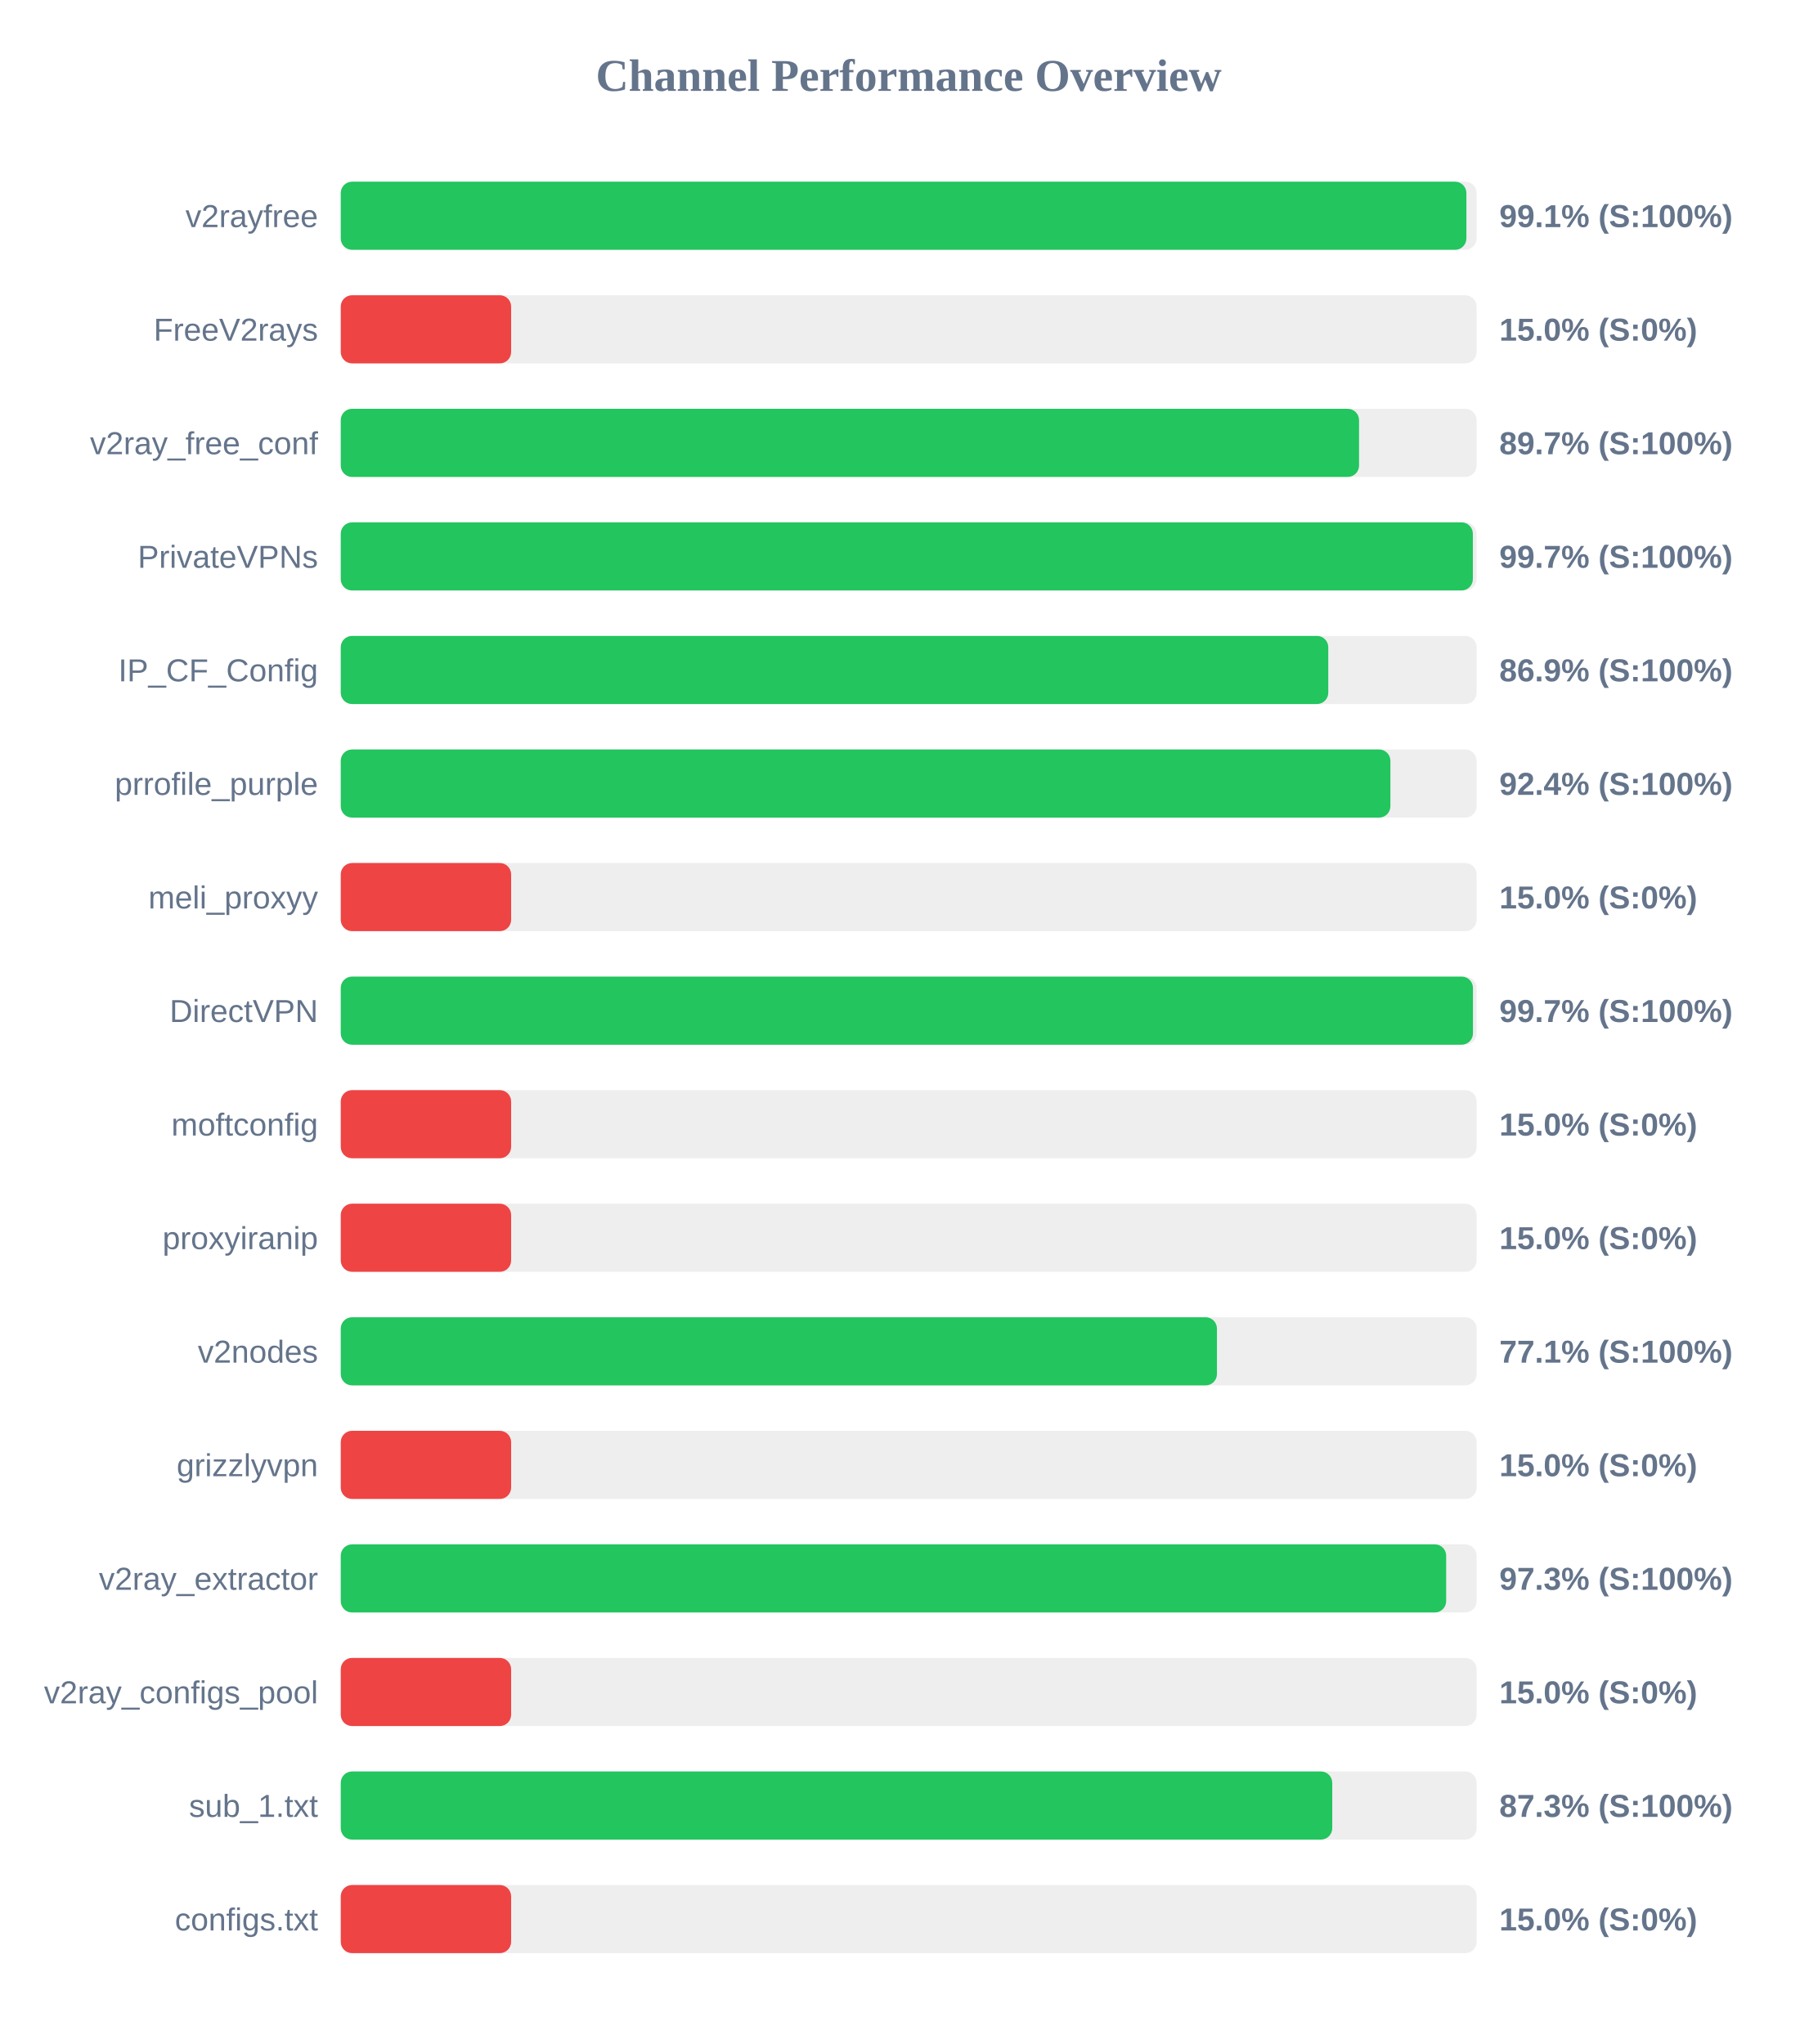
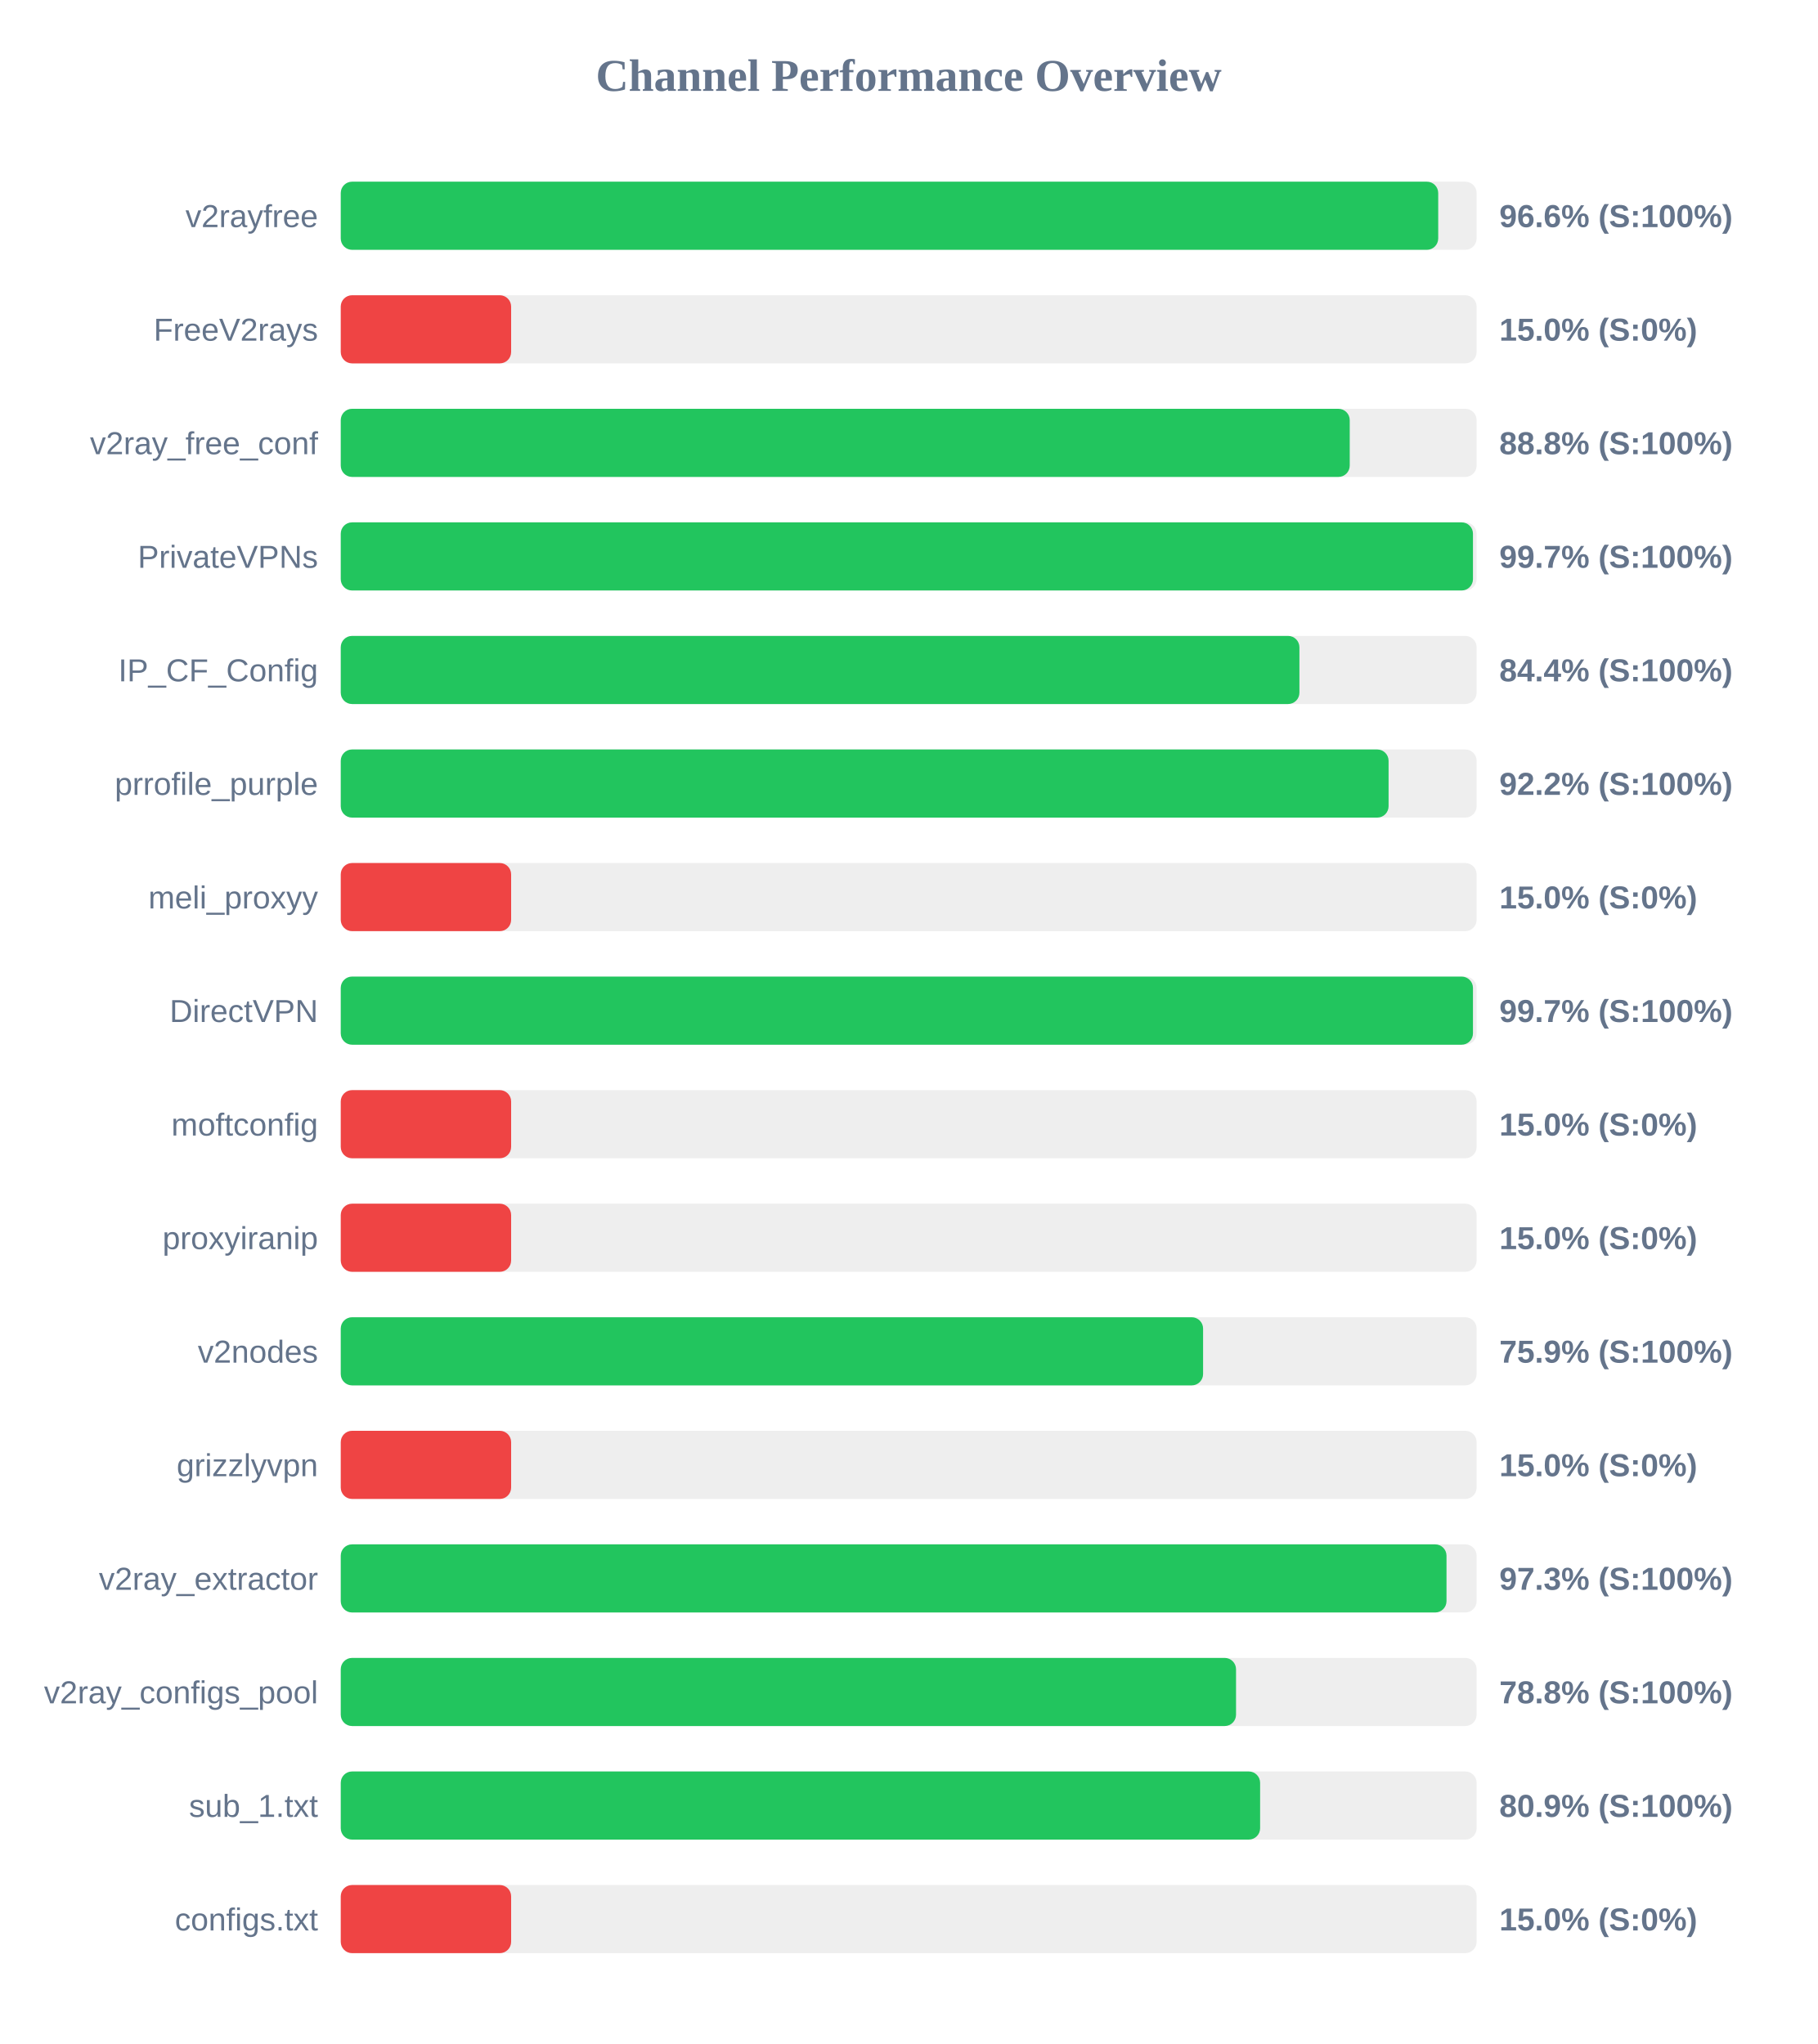
<svg xmlns="http://www.w3.org/2000/svg" width="800" height="900" version="1.1">
  <style>
        .row { font: 14px Arial; fill: #64748b; }
        .score { font: bold 14px Arial; fill: #64748b; }
    </style>
  <text x="400" y="40" text-anchor="middle" font-size="20px" font-weight="bold" fill="#64748b">Channel Performance Overview</text>
  <rect x="150" y="80" width="500" height="30" fill="#eee" rx="5" />
-   <rect x="150" y="80" width="495.5" height="30" fill="#22c55e" rx="5" />
+   <rect x="150" y="80" width="483.1" height="30" fill="#22c55e" rx="5" />
  <text x="140" y="100" text-anchor="end" class="row">v2rayfree</text>
-   <text x="660" y="100" text-anchor="start" class="score">99.1% (S:100%)</text>
+   <text x="660" y="100" text-anchor="start" class="score">96.6% (S:100%)</text>
  <rect x="150" y="130" width="500" height="30" fill="#eee" rx="5" />
  <rect x="150" y="130" width="75.0" height="30" fill="#ef4444" rx="5" />
  <text x="140" y="150" text-anchor="end" class="row">FreeV2rays</text>
  <text x="660" y="150" text-anchor="start" class="score">15.0% (S:0%)</text>
  <rect x="150" y="180" width="500" height="30" fill="#eee" rx="5" />
-   <rect x="150" y="180" width="448.25" height="30" fill="#22c55e" rx="5" />
+   <rect x="150" y="180" width="444.15" height="30" fill="#22c55e" rx="5" />
  <text x="140" y="200" text-anchor="end" class="row">v2ray_free_conf</text>
-   <text x="660" y="200" text-anchor="start" class="score">89.7% (S:100%)</text>
+   <text x="660" y="200" text-anchor="start" class="score">88.8% (S:100%)</text>
  <rect x="150" y="230" width="500" height="30" fill="#eee" rx="5" />
-   <rect x="150" y="230" width="498.35" height="30" fill="#22c55e" rx="5" />
+   <rect x="150" y="230" width="498.4" height="30" fill="#22c55e" rx="5" />
  <text x="140" y="250" text-anchor="end" class="row">PrivateVPNs</text>
  <text x="660" y="250" text-anchor="start" class="score">99.7% (S:100%)</text>
  <rect x="150" y="280" width="500" height="30" fill="#eee" rx="5" />
-   <rect x="150" y="280" width="434.7" height="30" fill="#22c55e" rx="5" />
+   <rect x="150" y="280" width="422.0" height="30" fill="#22c55e" rx="5" />
  <text x="140" y="300" text-anchor="end" class="row">IP_CF_Config</text>
-   <text x="660" y="300" text-anchor="start" class="score">86.9% (S:100%)</text>
+   <text x="660" y="300" text-anchor="start" class="score">84.4% (S:100%)</text>
  <rect x="150" y="330" width="500" height="30" fill="#eee" rx="5" />
-   <rect x="150" y="330" width="462.05" height="30" fill="#22c55e" rx="5" />
+   <rect x="150" y="330" width="461.25" height="30" fill="#22c55e" rx="5" />
  <text x="140" y="350" text-anchor="end" class="row">prrofile_purple</text>
-   <text x="660" y="350" text-anchor="start" class="score">92.4% (S:100%)</text>
+   <text x="660" y="350" text-anchor="start" class="score">92.2% (S:100%)</text>
  <rect x="150" y="380" width="500" height="30" fill="#eee" rx="5" />
  <rect x="150" y="380" width="75.0" height="30" fill="#ef4444" rx="5" />
  <text x="140" y="400" text-anchor="end" class="row">meli_proxyy</text>
  <text x="660" y="400" text-anchor="start" class="score">15.0% (S:0%)</text>
  <rect x="150" y="430" width="500" height="30" fill="#eee" rx="5" />
  <rect x="150" y="430" width="498.4" height="30" fill="#22c55e" rx="5" />
  <text x="140" y="450" text-anchor="end" class="row">DirectVPN</text>
  <text x="660" y="450" text-anchor="start" class="score">99.7% (S:100%)</text>
  <rect x="150" y="480" width="500" height="30" fill="#eee" rx="5" />
  <rect x="150" y="480" width="75.0" height="30" fill="#ef4444" rx="5" />
  <text x="140" y="500" text-anchor="end" class="row">moftconfig</text>
  <text x="660" y="500" text-anchor="start" class="score">15.0% (S:0%)</text>
  <rect x="150" y="530" width="500" height="30" fill="#eee" rx="5" />
  <rect x="150" y="530" width="75.0" height="30" fill="#ef4444" rx="5" />
  <text x="140" y="550" text-anchor="end" class="row">proxyiranip</text>
  <text x="660" y="550" text-anchor="start" class="score">15.0% (S:0%)</text>
  <rect x="150" y="580" width="500" height="30" fill="#eee" rx="5" />
-   <rect x="150" y="580" width="385.7" height="30" fill="#22c55e" rx="5" />
+   <rect x="150" y="580" width="379.6" height="30" fill="#22c55e" rx="5" />
  <text x="140" y="600" text-anchor="end" class="row">v2nodes</text>
-   <text x="660" y="600" text-anchor="start" class="score">77.1% (S:100%)</text>
+   <text x="660" y="600" text-anchor="start" class="score">75.9% (S:100%)</text>
  <rect x="150" y="630" width="500" height="30" fill="#eee" rx="5" />
  <rect x="150" y="630" width="75.0" height="30" fill="#ef4444" rx="5" />
  <text x="140" y="650" text-anchor="end" class="row">grizzlyvpn</text>
  <text x="660" y="650" text-anchor="start" class="score">15.0% (S:0%)</text>
  <rect x="150" y="680" width="500" height="30" fill="#eee" rx="5" />
-   <rect x="150" y="680" width="486.6" height="30" fill="#22c55e" rx="5" />
+   <rect x="150" y="680" width="486.75" height="30" fill="#22c55e" rx="5" />
  <text x="140" y="700" text-anchor="end" class="row">v2ray_extractor</text>
  <text x="660" y="700" text-anchor="start" class="score">97.3% (S:100%)</text>
  <rect x="150" y="730" width="500" height="30" fill="#eee" rx="5" />
-   <rect x="150" y="730" width="75.0" height="30" fill="#ef4444" rx="5" />
+   <rect x="150" y="730" width="394.1" height="30" fill="#22c55e" rx="5" />
  <text x="140" y="750" text-anchor="end" class="row">v2ray_configs_pool</text>
-   <text x="660" y="750" text-anchor="start" class="score">15.0% (S:0%)</text>
+   <text x="660" y="750" text-anchor="start" class="score">78.8% (S:100%)</text>
  <rect x="150" y="780" width="500" height="30" fill="#eee" rx="5" />
-   <rect x="150" y="780" width="436.45" height="30" fill="#22c55e" rx="5" />
+   <rect x="150" y="780" width="404.7" height="30" fill="#22c55e" rx="5" />
  <text x="140" y="800" text-anchor="end" class="row">sub_1.txt</text>
-   <text x="660" y="800" text-anchor="start" class="score">87.3% (S:100%)</text>
+   <text x="660" y="800" text-anchor="start" class="score">80.9% (S:100%)</text>
  <rect x="150" y="830" width="500" height="30" fill="#eee" rx="5" />
  <rect x="150" y="830" width="75.0" height="30" fill="#ef4444" rx="5" />
  <text x="140" y="850" text-anchor="end" class="row">configs.txt</text>
  <text x="660" y="850" text-anchor="start" class="score">15.0% (S:0%)</text>
</svg>
